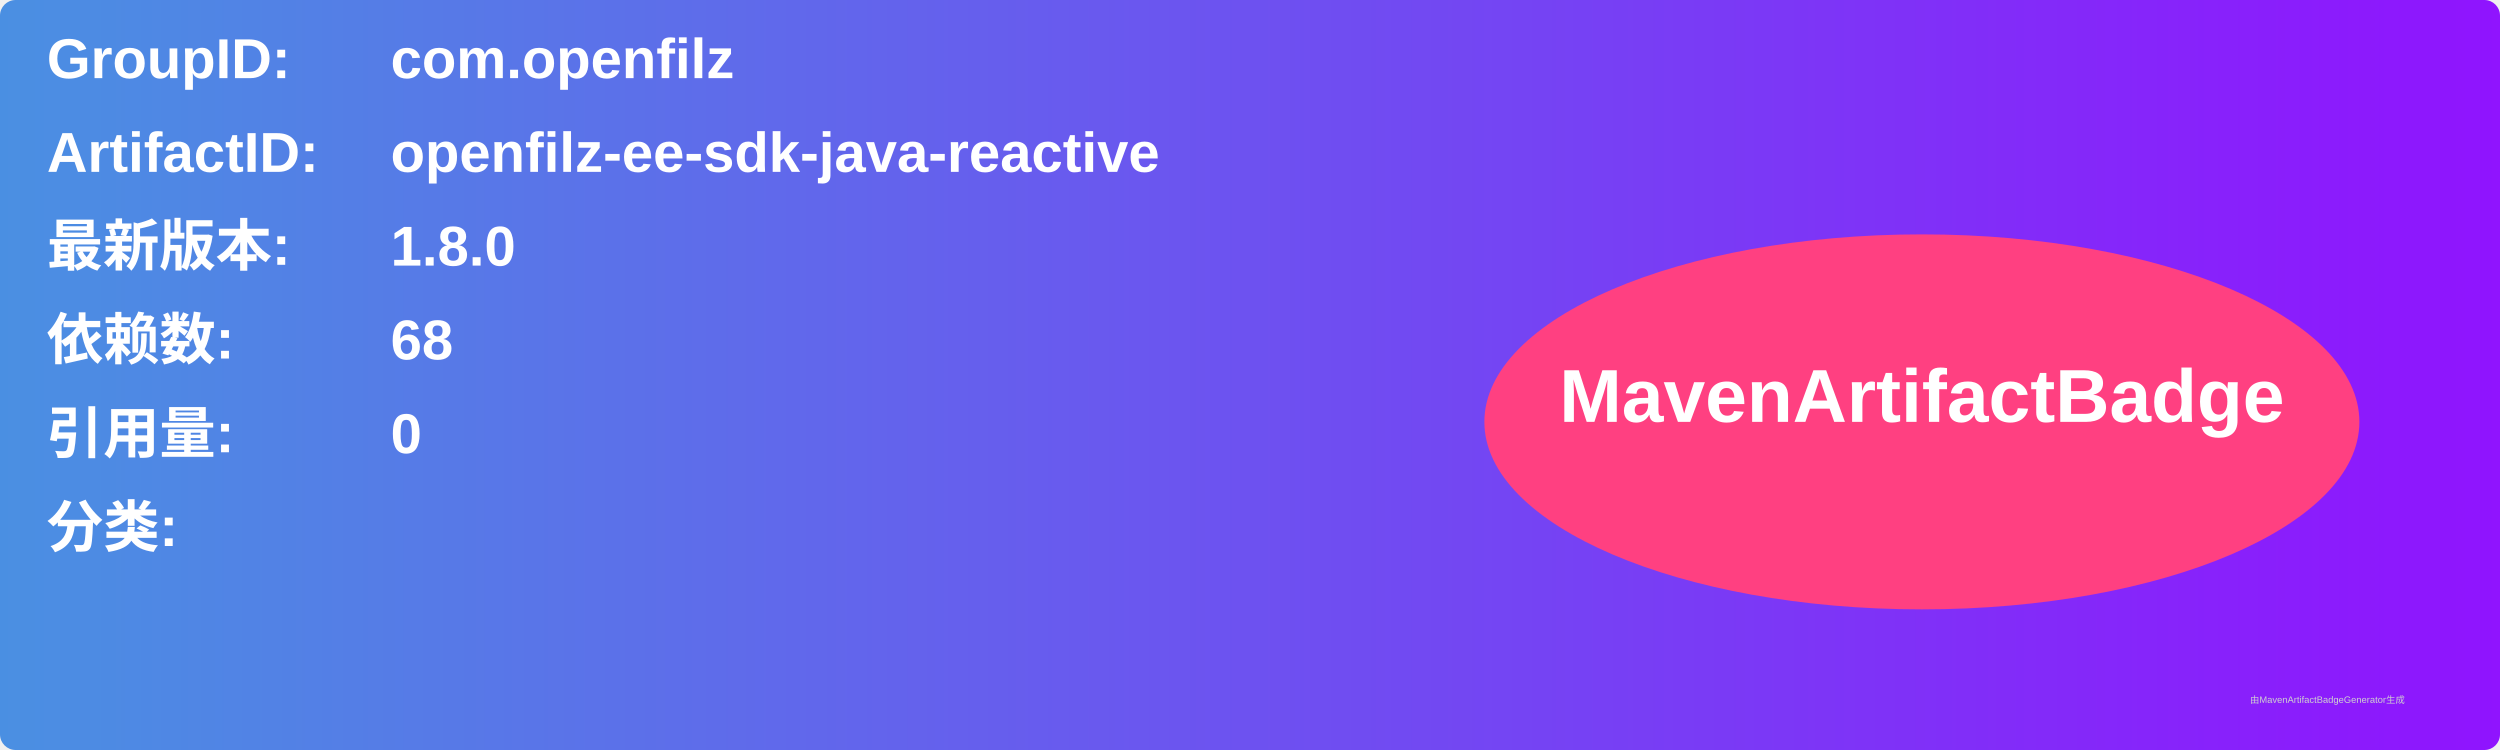
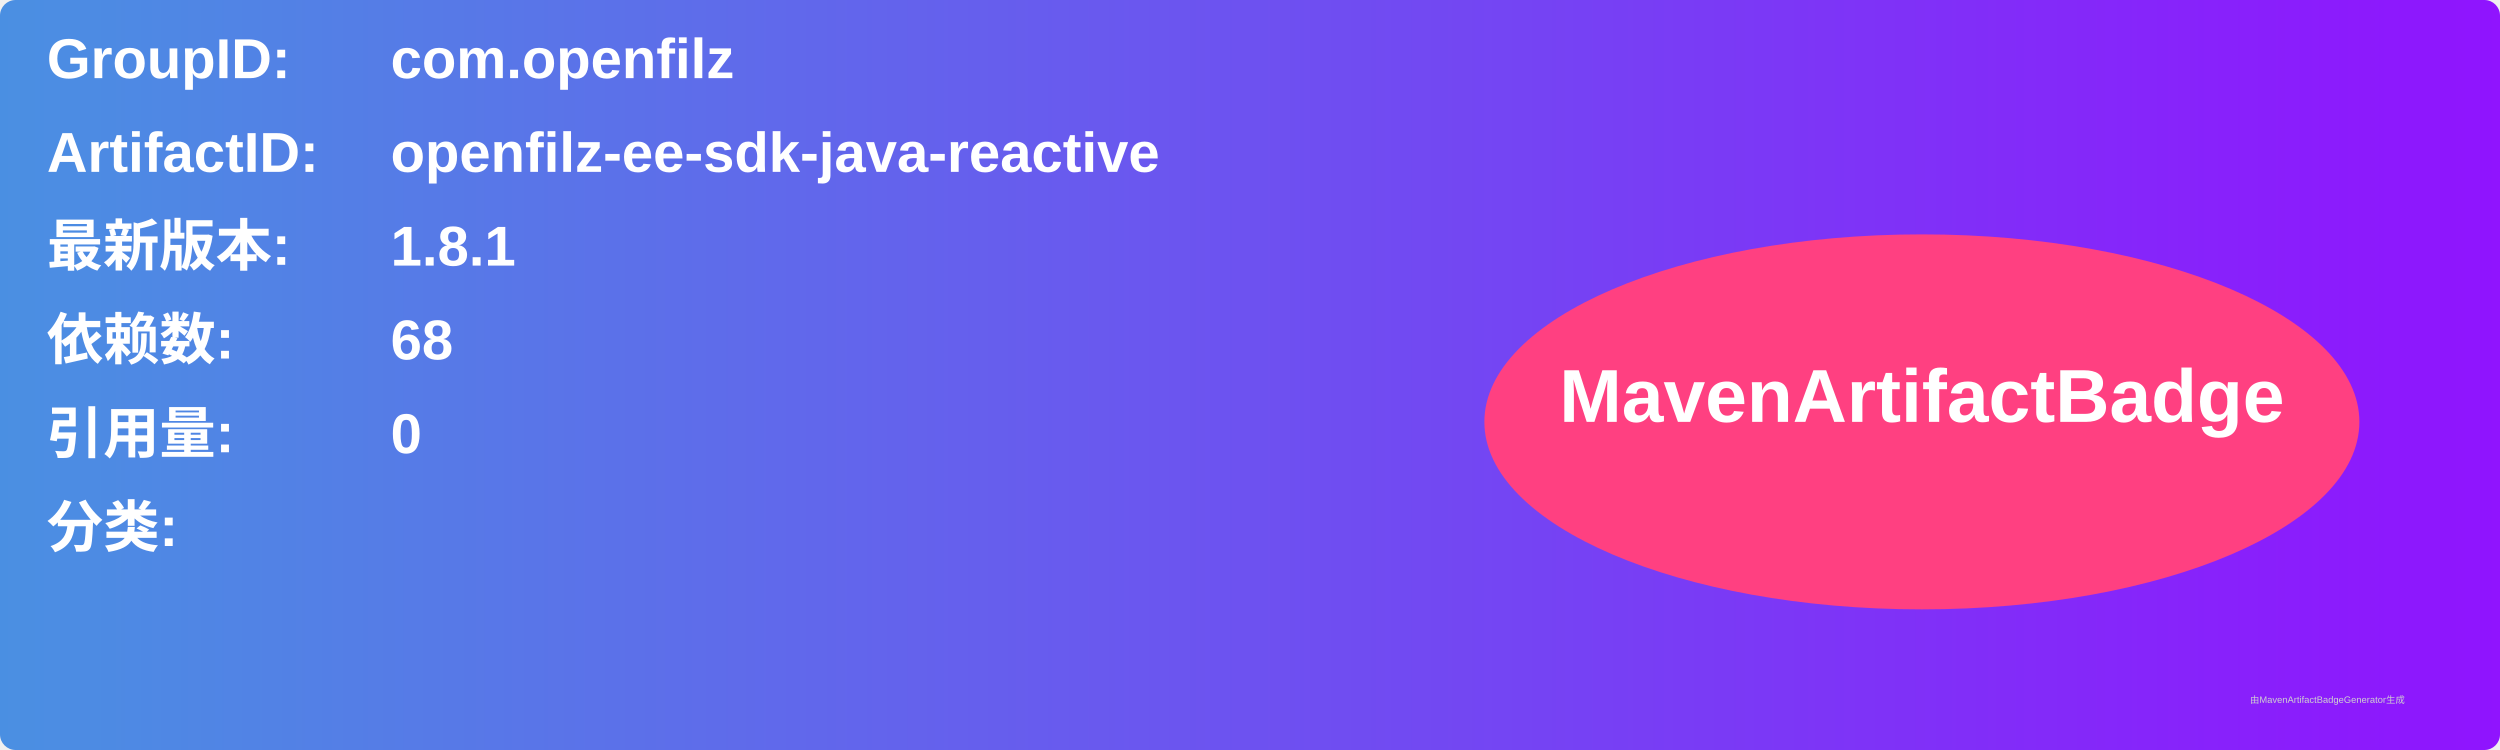
<svg xmlns="http://www.w3.org/2000/svg" width="800" height="240" viewBox="0 0 800 240">
  <linearGradient id="grad" x1="0%" y1="0%" x2="100%" y2="0%">
    <stop offset="0%" stop-color="#4a90e2" />
    <stop offset="100%" stop-color="#9013fe" />
  </linearGradient>
  <rect width="100%" height="100%" rx="5" ry="5" fill="url(#grad)" />
  <g transform="translate(15, 15)">
    <text x="0" y="10" font-family="Arial" font-size="18" fill="white" font-weight="bold" width="260">GroupID:</text>
    <text x="110" y="10" font-family="Arial" font-size="18" fill="white" font-weight="bold" width="460">com.openfilz</text>
    <text x="0" y="40" font-family="Arial" font-size="18" fill="white" font-weight="bold" width="260">ArtifactID:</text>
    <text x="110" y="40" font-family="Arial" font-size="18" fill="white" font-weight="bold" width="460">openfilz-ee-sdk-java-reactive</text>
    <text x="0" y="70" font-family="Arial" font-size="18" fill="white" font-weight="bold">最新版本:</text>
    <text x="110" y="70" font-family="Arial" font-size="18" fill="white" font-weight="bold">
-       <tspan font-weight="bold">1.8.0</tspan>
+       <tspan font-weight="bold">1.8.1</tspan>
    </text>
    <text x="0" y="100" font-family="Arial" font-size="18" fill="white" font-weight="bold">依赖数: </text>
    <text x="110" y="100" font-family="Arial" font-size="18" fill="white">
      <tspan font-weight="bold">68</tspan>
    </text>
    <text x="0" y="130" font-family="Arial" font-size="18" fill="white" font-weight="bold">引用量: </text>
    <text x="110" y="130" font-family="Arial" font-size="18" fill="white">
      <tspan font-weight="bold">0</tspan>
    </text>
    <text x="0" y="160" font-family="Arial" font-size="18" fill="white" font-weight="bold">分类:</text>
    <text x="10" y="190" font-family="Arial" font-size="10" fill="white">
      <tspan font-weight="bold" />
    </text>
    <ellipse cx="600" cy="120" rx="140" ry="60" fill="#ff4081" />
    <text x="600" y="120" text-anchor="middle" font-family="Arial" font-size="24" fill="white" font-weight="bold">MavenArtifactBadge</text>
  </g>
  <text x="720" y="225" font-family="Arial" font-size="3" fill="#d0d0d0">由MavenArtifactBadgeGenerator生成</text>
</svg>
